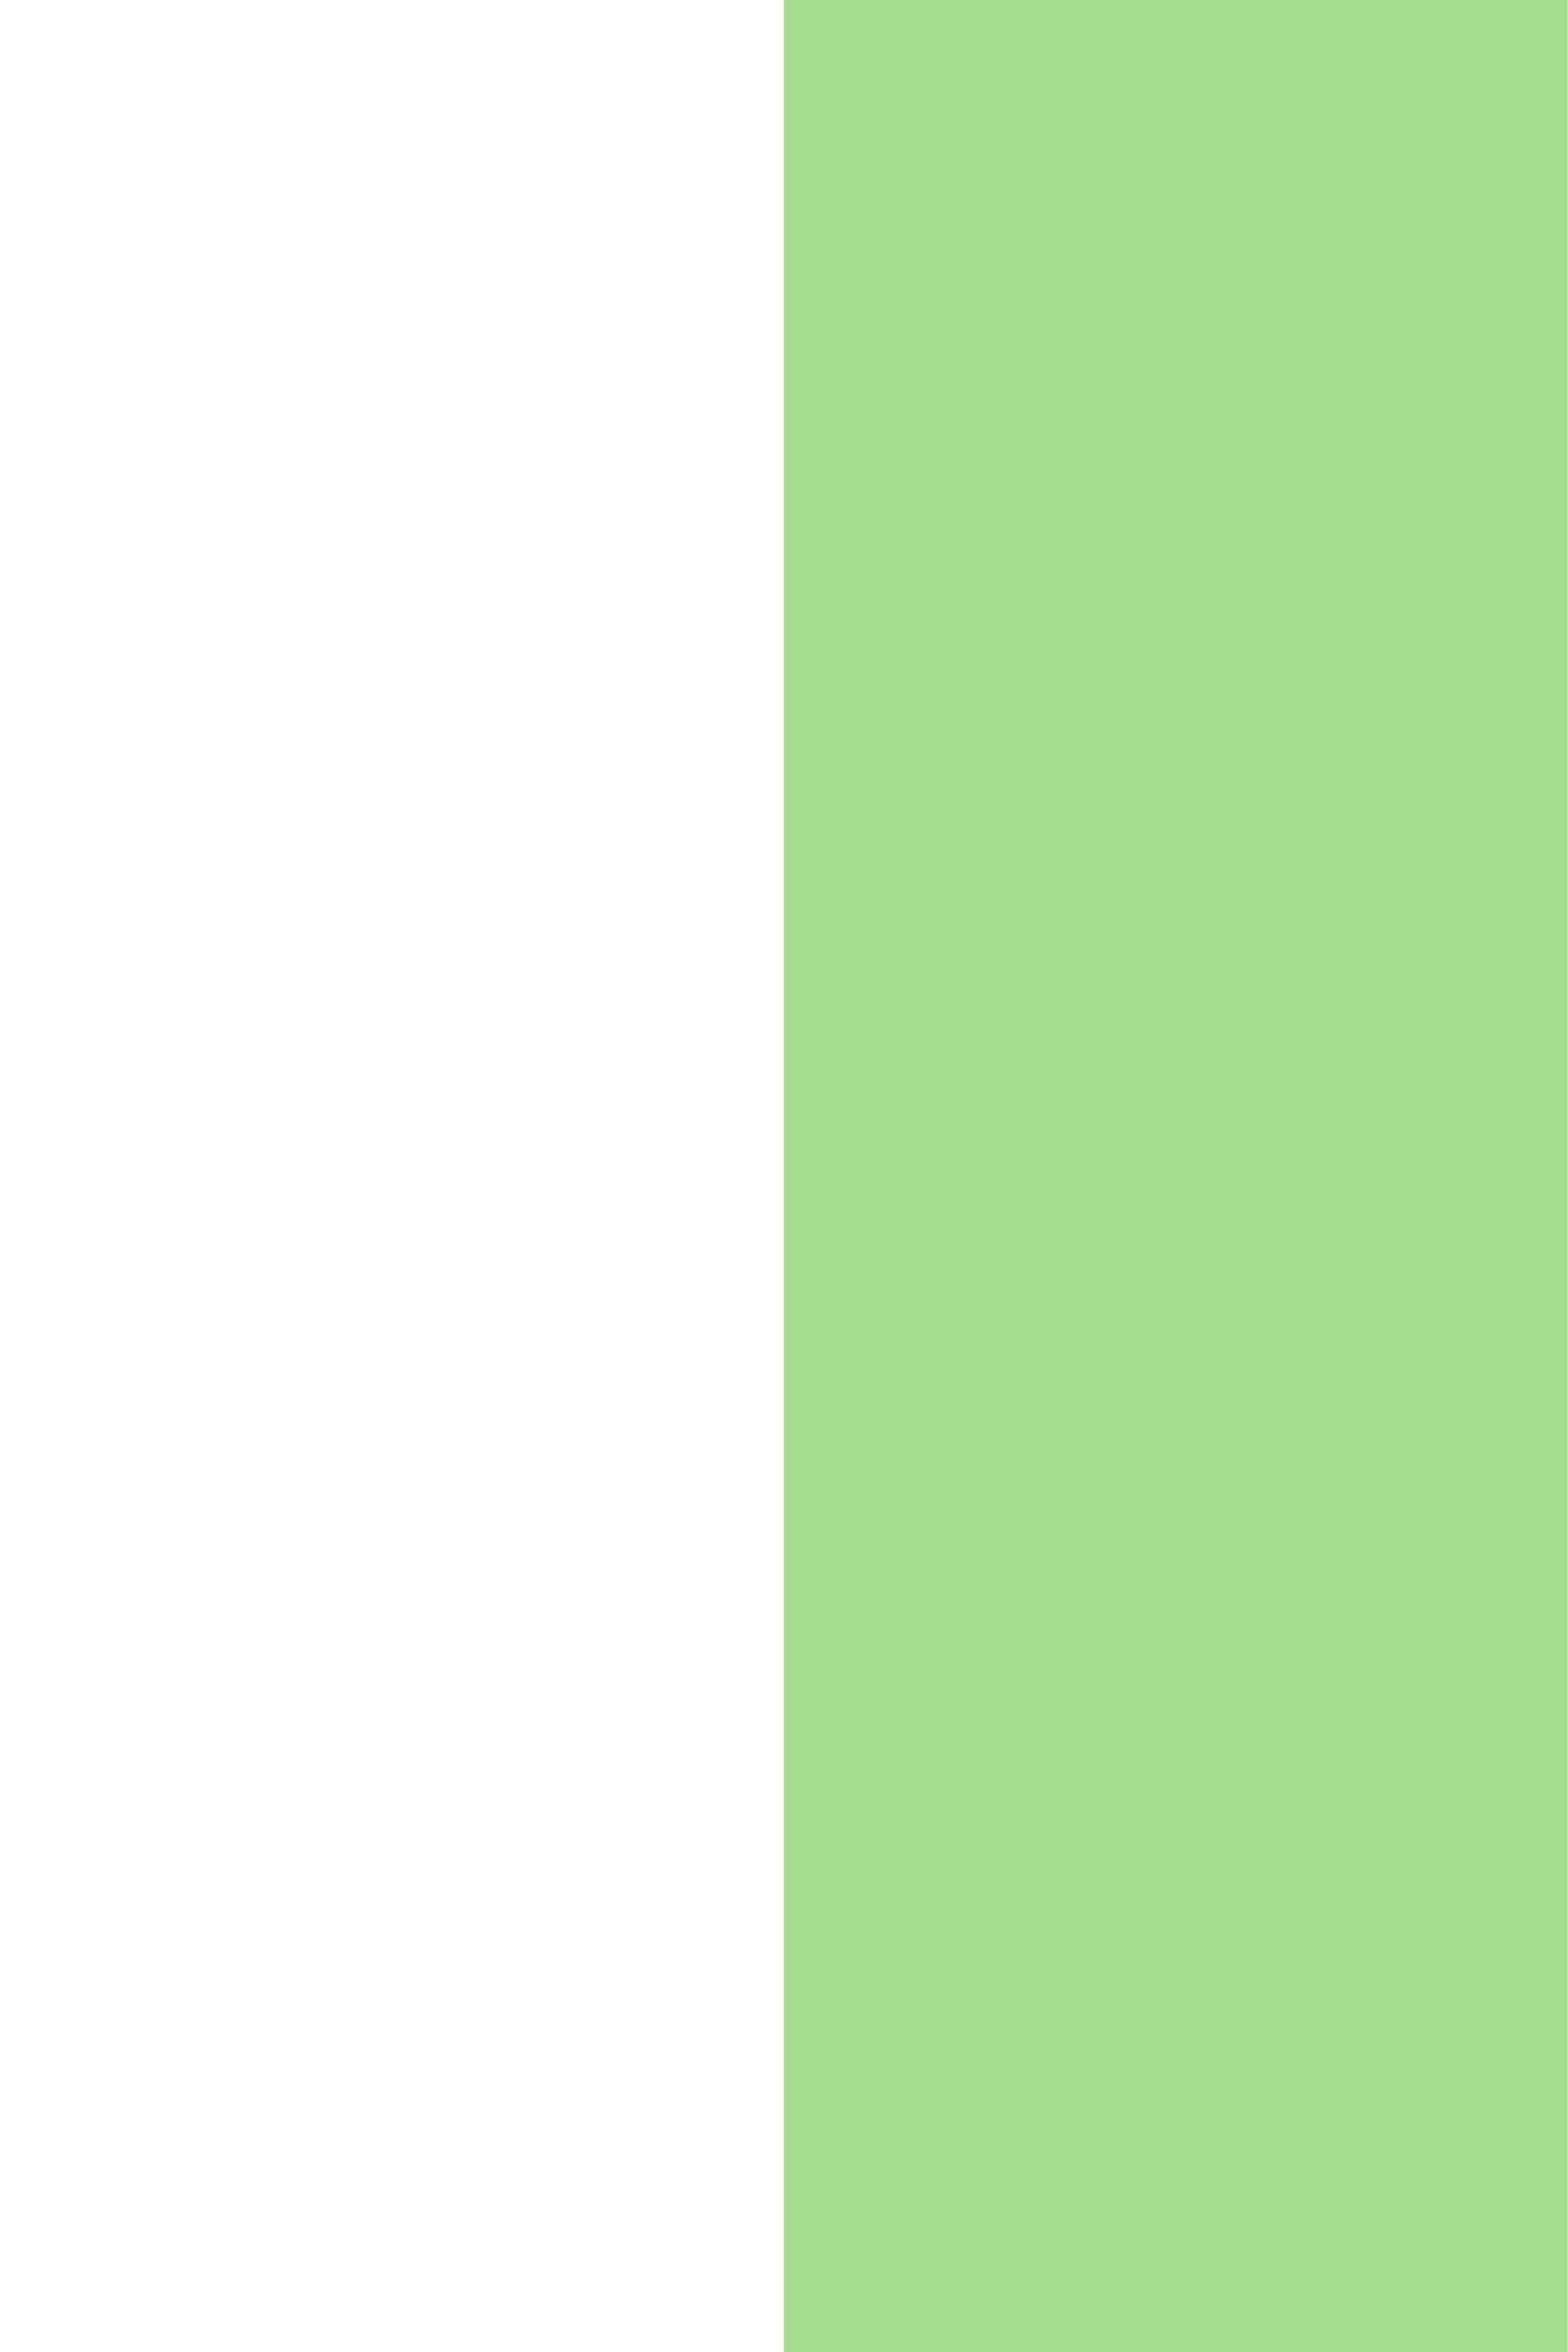
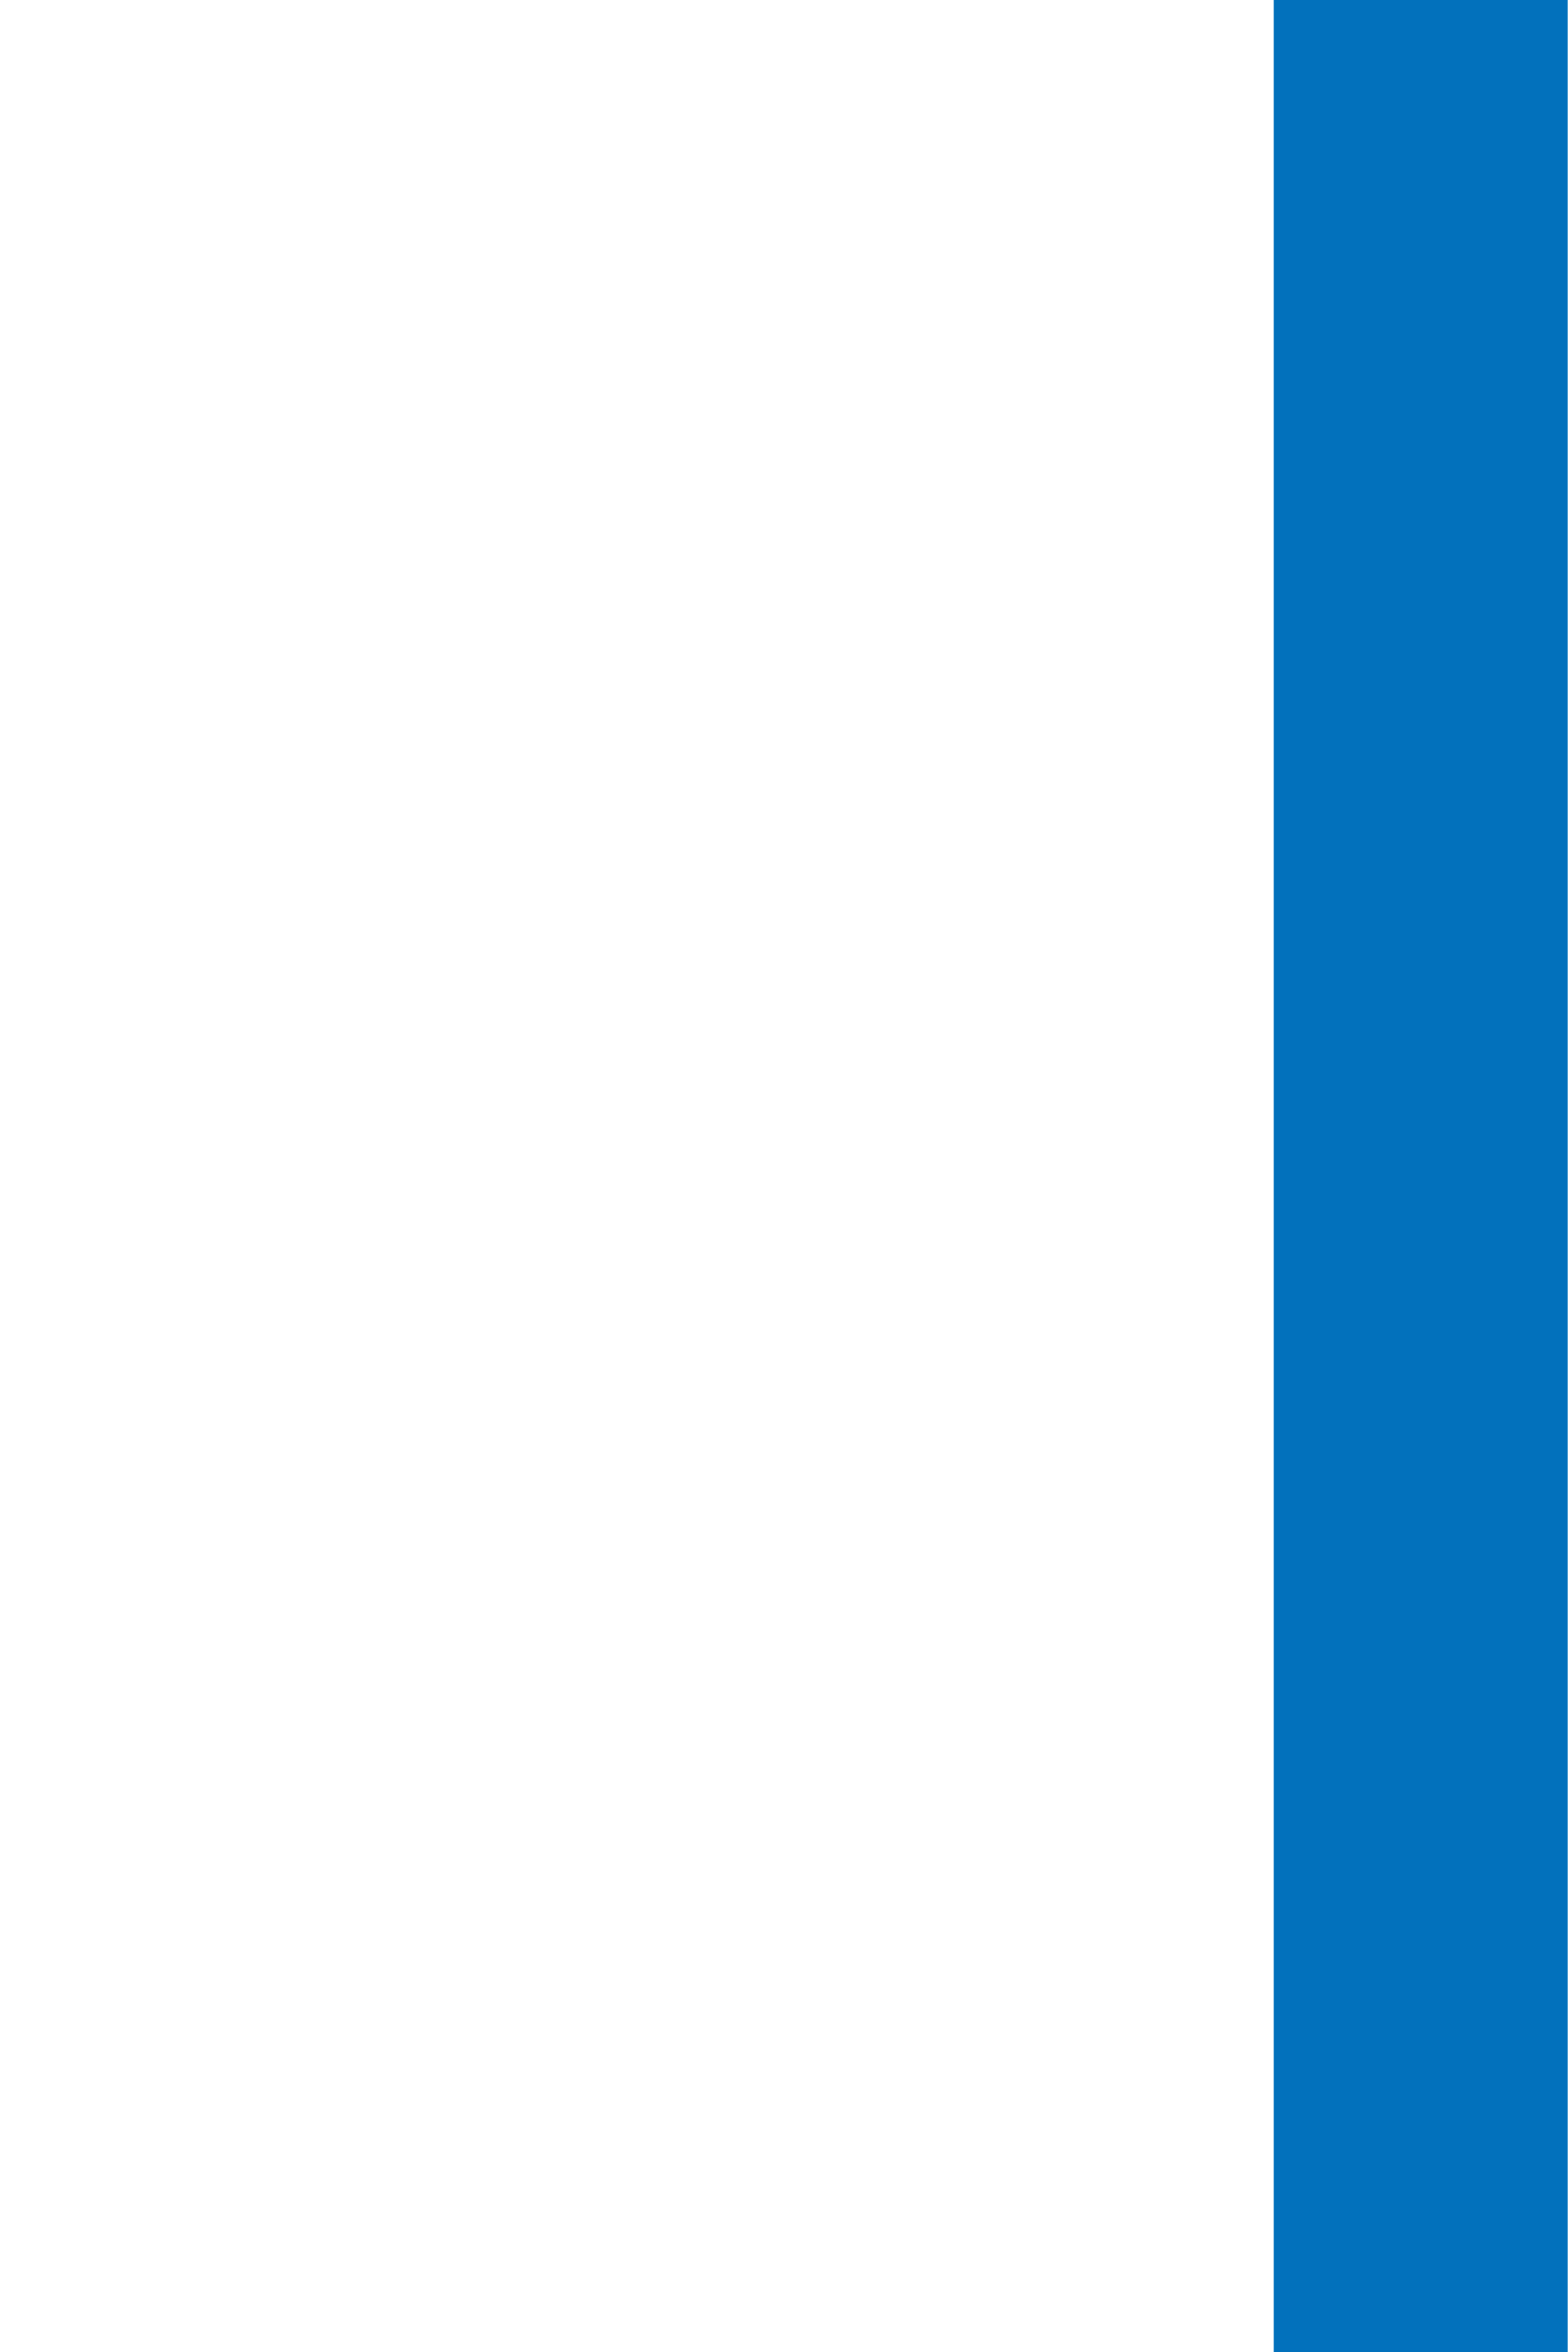
- <svg xmlns="http://www.w3.org/2000/svg" width="32" height="48" viewPort="0 0 32 48">
-   <polygon points="16,0 32,0 32,48 16,48" fill="#A6DC8E" />
+ <svg xmlns="http://www.w3.org/2000/svg" width="32" height="48" viewPort="0 0 20 48">
+   <polygon points="26,0 32,0 32,48 26,48" fill="#0271bc" />
</svg>
